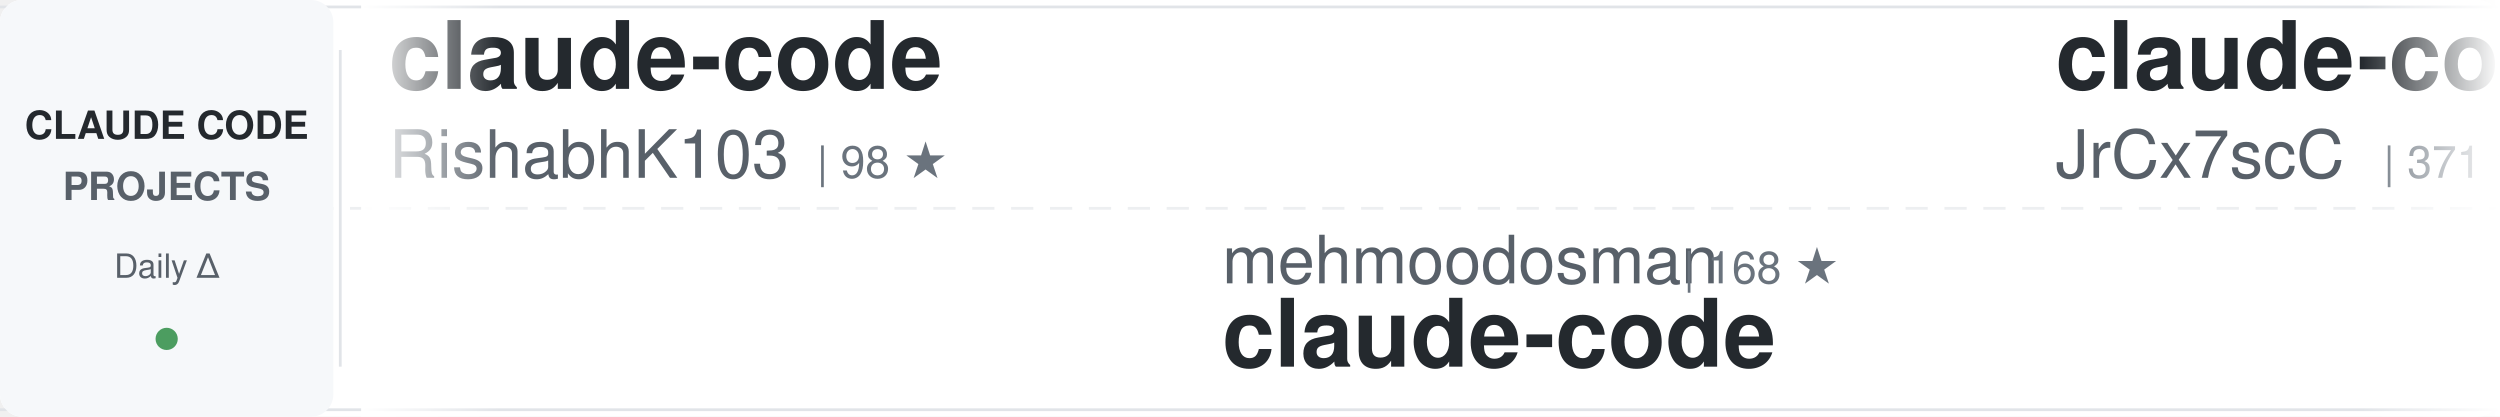
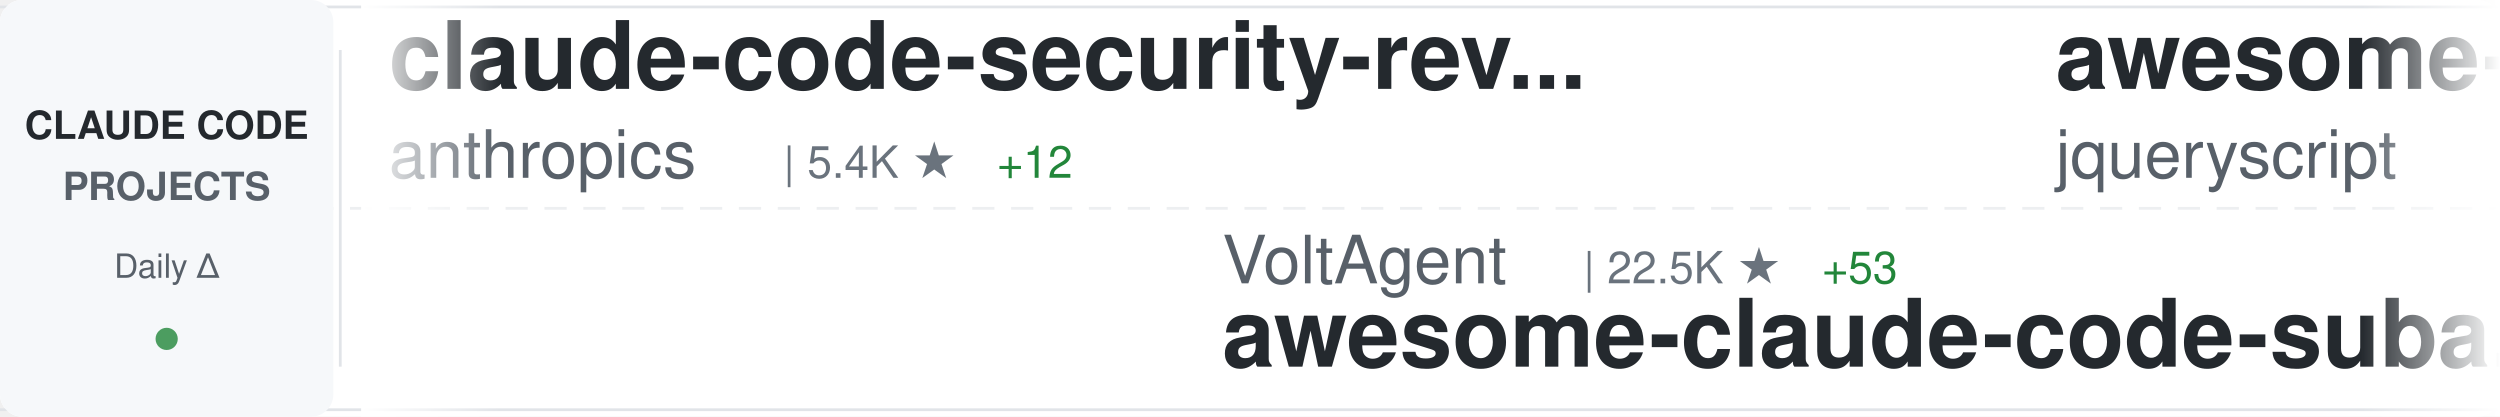
<svg xmlns="http://www.w3.org/2000/svg" width="900" height="150">
  <defs>
    <linearGradient id="awesomeLeftFade" x1="0%" y1="0%" x2="100%" y2="0%">
      <stop offset="0%" style="stop-color:#ffffff;stop-opacity:1" />
      <stop offset="100%" style="stop-color:#ffffff;stop-opacity:0" />
    </linearGradient>
    <linearGradient id="awesomeRightFade" x1="0%" y1="0%" x2="100%" y2="0%">
      <stop offset="0%" style="stop-color:#ffffff;stop-opacity:0" />
      <stop offset="100%" style="stop-color:#ffffff;stop-opacity:1" />
    </linearGradient>
  </defs>
  <rect width="900" height="150" fill="#ffffff" rx="8" />
  <rect x="0" y="2" width="900" height="1" fill="#e1e4e8" />
  <rect x="0" y="147" width="900" height="1" fill="#e1e4e8" />
  <line x1="0" y1="75" x2="900" y2="75" stroke="#e1e4e8" stroke-width="1" stroke-dasharray="8 6" opacity="0.6" />
  <rect x="0" y="0" width="120" height="150" fill="#f6f8fa" rx="8" />
  <text x="60" y="50" font-family="-apple-system, BlinkMacSystemFont, 'Segoe UI', Helvetica, Arial, sans-serif" font-size="14" font-weight="600" fill="#24292e" text-anchor="middle">CLAUDE CODE</text>
  <text x="60" y="72" font-family="-apple-system, BlinkMacSystemFont, 'Segoe UI', Helvetica, Arial, sans-serif" font-size="14" font-weight="600" fill="#586069" text-anchor="middle">PROJECTS</text>
  <text x="60" y="100" font-family="-apple-system, BlinkMacSystemFont, 'Segoe UI', Helvetica, Arial, sans-serif" font-size="12" font-weight="500" fill="#586069" text-anchor="middle">Daily Δ</text>
  <circle cx="60" cy="122" r="4" fill="#22863a" opacity="0.8" />
  <rect x="122" y="18" width="1" height="114" fill="#e1e4e8" />
  <clipPath id="awesomeTickerClip">
    <rect x="130" y="0" width="770" height="150" />
  </clipPath>
  <g clip-path="url(#awesomeTickerClip)">
    <g id="awesomeTickerItems">
      <animateTransform attributeName="transform" attributeType="XML" type="translate" from="0 0" to="-3000 0" dur="54s" repeatCount="indefinite" />
      <g transform="translate(0, 0)">
-         <text x="140" y="32" font-family="-apple-system, BlinkMacSystemFont, 'Segoe UI', Helvetica, Arial, sans-serif" font-size="34" font-weight="600" fill="#24292e">claude-code</text>
-         <text x="140" y="64" font-family="-apple-system, BlinkMacSystemFont, 'Segoe UI', Helvetica, Arial, sans-serif" font-size="24" font-weight="400" fill="#586069">RishabhK103</text>
-         <text x="294" y="64" font-family="-apple-system, BlinkMacSystemFont, 'Segoe UI', Helvetica, Arial, sans-serif" font-size="16" font-weight="500" fill="#6a737d">| 98 ★</text>
+         <text x="140" y="32" font-family="-apple-system, BlinkMacSystemFont, 'Segoe UI', Helvetica, Arial, sans-serif" font-size="34" font-weight="600" fill="#24292e">claude-code-security-rev...</text>
+         <text x="140" y="64" font-family="-apple-system, BlinkMacSystemFont, 'Segoe UI', Helvetica, Arial, sans-serif" font-size="24" font-weight="400" fill="#586069">anthropics</text>
+         <text x="282" y="64" font-family="-apple-system, BlinkMacSystemFont, 'Segoe UI', Helvetica, Arial, sans-serif" font-size="16" font-weight="500" fill="#6a737d">| 5.4K ★</text>
+         <text x="359" y="64" font-family="-apple-system, BlinkMacSystemFont, 'Segoe UI', Helvetica, Arial, sans-serif" font-size="16" font-weight="500" fill="#22863a"> +12</text>
      </g>
      <g transform="translate(300, 0)">
-         <text x="140" y="102" font-family="-apple-system, BlinkMacSystemFont, 'Segoe UI', Helvetica, Arial, sans-serif" font-size="24" font-weight="400" fill="#586069">mehmoodosman</text>
-         <text x="306" y="102" font-family="-apple-system, BlinkMacSystemFont, 'Segoe UI', Helvetica, Arial, sans-serif" font-size="16" font-weight="500" fill="#6a737d">| 168 ★</text>
-         <text x="140" y="132" font-family="-apple-system, BlinkMacSystemFont, 'Segoe UI', Helvetica, Arial, sans-serif" font-size="34" font-weight="600" fill="#24292e">claude-code</text>
+         <text x="140" y="102" font-family="-apple-system, BlinkMacSystemFont, 'Segoe UI', Helvetica, Arial, sans-serif" font-size="24" font-weight="400" fill="#586069">VoltAgent</text>
+         <text x="270" y="102" font-family="-apple-system, BlinkMacSystemFont, 'Segoe UI', Helvetica, Arial, sans-serif" font-size="16" font-weight="500" fill="#6a737d">| 22.5K ★</text>
+         <text x="356" y="102" font-family="-apple-system, BlinkMacSystemFont, 'Segoe UI', Helvetica, Arial, sans-serif" font-size="16" font-weight="500" fill="#22863a"> +53</text>
+         <text x="140" y="132" font-family="-apple-system, BlinkMacSystemFont, 'Segoe UI', Helvetica, Arial, sans-serif" font-size="34" font-weight="600" fill="#24292e">awesome-claude-code-suba...</text>
      </g>
      <g transform="translate(600, 0)">
-         <text x="140" y="32" font-family="-apple-system, BlinkMacSystemFont, 'Segoe UI', Helvetica, Arial, sans-serif" font-size="34" font-weight="600" fill="#24292e">claude-code-source</text>
-         <text x="140" y="64" font-family="-apple-system, BlinkMacSystemFont, 'Segoe UI', Helvetica, Arial, sans-serif" font-size="24" font-weight="400" fill="#586069">JrCx7scC</text>
-         <text x="258" y="64" font-family="-apple-system, BlinkMacSystemFont, 'Segoe UI', Helvetica, Arial, sans-serif" font-size="16" font-weight="500" fill="#6a737d">| 371 ★</text>
+         <text x="140" y="32" font-family="-apple-system, BlinkMacSystemFont, 'Segoe UI', Helvetica, Arial, sans-serif" font-size="34" font-weight="600" fill="#24292e">awesome-claude-code</text>
+         <text x="140" y="64" font-family="-apple-system, BlinkMacSystemFont, 'Segoe UI', Helvetica, Arial, sans-serif" font-size="24" font-weight="400" fill="#586069">jqueryscript</text>
+         <text x="306" y="64" font-family="-apple-system, BlinkMacSystemFont, 'Segoe UI', Helvetica, Arial, sans-serif" font-size="16" font-weight="500" fill="#6a737d">| 446 ★</text>
+         <text x="374" y="64" font-family="-apple-system, BlinkMacSystemFont, 'Segoe UI', Helvetica, Arial, sans-serif" font-size="16" font-weight="500" fill="#22863a"> +1</text>
      </g>
      <g transform="translate(900, 0)">
-         <text x="140" y="102" font-family="-apple-system, BlinkMacSystemFont, 'Segoe UI', Helvetica, Arial, sans-serif" font-size="24" font-weight="400" fill="#586069">Tinkeringg-Lab</text>
-         <text x="330" y="102" font-family="-apple-system, BlinkMacSystemFont, 'Segoe UI', Helvetica, Arial, sans-serif" font-size="16" font-weight="500" fill="#6a737d">| 209 ★</text>
+         <text x="140" y="102" font-family="-apple-system, BlinkMacSystemFont, 'Segoe UI', Helvetica, Arial, sans-serif" font-size="24" font-weight="400" fill="#586069">xorespesp</text>
+         <text x="270" y="102" font-family="-apple-system, BlinkMacSystemFont, 'Segoe UI', Helvetica, Arial, sans-serif" font-size="16" font-weight="500" fill="#6a737d">| 228 ★</text>
        <text x="140" y="132" font-family="-apple-system, BlinkMacSystemFont, 'Segoe UI', Helvetica, Arial, sans-serif" font-size="34" font-weight="600" fill="#24292e">claude-code</text>
      </g>
      <g transform="translate(1200, 0)">
-         <text x="140" y="32" font-family="-apple-system, BlinkMacSystemFont, 'Segoe UI', Helvetica, Arial, sans-serif" font-size="34" font-weight="600" fill="#24292e">claude-code-best-practic...</text>
-         <text x="140" y="64" font-family="-apple-system, BlinkMacSystemFont, 'Segoe UI', Helvetica, Arial, sans-serif" font-size="24" font-weight="400" fill="#586069">shanraisshan</text>
-         <text x="306" y="64" font-family="-apple-system, BlinkMacSystemFont, 'Segoe UI', Helvetica, Arial, sans-serif" font-size="16" font-weight="500" fill="#6a737d">| 61.5K ★</text>
-         <text x="392" y="64" font-family="-apple-system, BlinkMacSystemFont, 'Segoe UI', Helvetica, Arial, sans-serif" font-size="16" font-weight="500" fill="#22863a"> +140</text>
+         <text x="140" y="32" font-family="-apple-system, BlinkMacSystemFont, 'Segoe UI', Helvetica, Arial, sans-serif" font-size="34" font-weight="600" fill="#24292e">claude-code-prompts</text>
+         <text x="140" y="64" font-family="-apple-system, BlinkMacSystemFont, 'Segoe UI', Helvetica, Arial, sans-serif" font-size="24" font-weight="400" fill="#586069">repowise-dev</text>
+         <text x="306" y="64" font-family="-apple-system, BlinkMacSystemFont, 'Segoe UI', Helvetica, Arial, sans-serif" font-size="16" font-weight="500" fill="#6a737d">| 1.1K ★</text>
+         <text x="383" y="64" font-family="-apple-system, BlinkMacSystemFont, 'Segoe UI', Helvetica, Arial, sans-serif" font-size="16" font-weight="500" fill="#22863a"> +1</text>
      </g>
      <g transform="translate(1500, 0)">
-         <text x="140" y="102" font-family="-apple-system, BlinkMacSystemFont, 'Segoe UI', Helvetica, Arial, sans-serif" font-size="24" font-weight="400" fill="#586069">frankbria</text>
-         <text x="270" y="102" font-family="-apple-system, BlinkMacSystemFont, 'Segoe UI', Helvetica, Arial, sans-serif" font-size="16" font-weight="500" fill="#6a737d">| 9.5K ★</text>
-         <text x="347" y="102" font-family="-apple-system, BlinkMacSystemFont, 'Segoe UI', Helvetica, Arial, sans-serif" font-size="16" font-weight="500" fill="#22863a"> +14</text>
-         <text x="140" y="132" font-family="-apple-system, BlinkMacSystemFont, 'Segoe UI', Helvetica, Arial, sans-serif" font-size="34" font-weight="600" fill="#24292e">ralph-claude-code</text>
+         <text x="140" y="102" font-family="-apple-system, BlinkMacSystemFont, 'Segoe UI', Helvetica, Arial, sans-serif" font-size="24" font-weight="400" fill="#586069">Windy3f3f3f3f</text>
+         <text x="318" y="102" font-family="-apple-system, BlinkMacSystemFont, 'Segoe UI', Helvetica, Arial, sans-serif" font-size="16" font-weight="500" fill="#6a737d">| 2.8K ★</text>
+         <text x="395" y="102" font-family="-apple-system, BlinkMacSystemFont, 'Segoe UI', Helvetica, Arial, sans-serif" font-size="16" font-weight="500" fill="#22863a"> +4</text>
+         <text x="140" y="132" font-family="-apple-system, BlinkMacSystemFont, 'Segoe UI', Helvetica, Arial, sans-serif" font-size="34" font-weight="600" fill="#24292e">how-claude-code-works</text>
      </g>
      <g transform="translate(1800, 0)">
-         <text x="140" y="32" font-family="-apple-system, BlinkMacSystemFont, 'Segoe UI', Helvetica, Arial, sans-serif" font-size="34" font-weight="600" fill="#24292e">claude-code-rev</text>
-         <text x="140" y="64" font-family="-apple-system, BlinkMacSystemFont, 'Segoe UI', Helvetica, Arial, sans-serif" font-size="24" font-weight="400" fill="#586069">oboard</text>
-         <text x="234" y="64" font-family="-apple-system, BlinkMacSystemFont, 'Segoe UI', Helvetica, Arial, sans-serif" font-size="16" font-weight="500" fill="#6a737d">| 3.2K ★</text>
-         <text x="311" y="64" font-family="-apple-system, BlinkMacSystemFont, 'Segoe UI', Helvetica, Arial, sans-serif" font-size="16" font-weight="500" fill="#22863a"> +1</text>
+         <text x="140" y="32" font-family="-apple-system, BlinkMacSystemFont, 'Segoe UI', Helvetica, Arial, sans-serif" font-size="34" font-weight="600" fill="#24292e">claude-code-router</text>
+         <text x="140" y="64" font-family="-apple-system, BlinkMacSystemFont, 'Segoe UI', Helvetica, Arial, sans-serif" font-size="24" font-weight="400" fill="#586069">musistudio</text>
+         <text x="282" y="64" font-family="-apple-system, BlinkMacSystemFont, 'Segoe UI', Helvetica, Arial, sans-serif" font-size="16" font-weight="500" fill="#6a737d">| 35.4K ★</text>
+         <text x="368" y="64" font-family="-apple-system, BlinkMacSystemFont, 'Segoe UI', Helvetica, Arial, sans-serif" font-size="16" font-weight="500" fill="#22863a"> +40</text>
      </g>
      <g transform="translate(2100, 0)">
-         <text x="140" y="102" font-family="-apple-system, BlinkMacSystemFont, 'Segoe UI', Helvetica, Arial, sans-serif" font-size="24" font-weight="400" fill="#586069">1rgs</text>
-         <text x="210" y="102" font-family="-apple-system, BlinkMacSystemFont, 'Segoe UI', Helvetica, Arial, sans-serif" font-size="16" font-weight="500" fill="#6a737d">| 3.7K ★</text>
-         <text x="140" y="132" font-family="-apple-system, BlinkMacSystemFont, 'Segoe UI', Helvetica, Arial, sans-serif" font-size="34" font-weight="600" fill="#24292e">claude-code-proxy</text>
+         <text x="140" y="102" font-family="-apple-system, BlinkMacSystemFont, 'Segoe UI', Helvetica, Arial, sans-serif" font-size="24" font-weight="400" fill="#586069">catlog22</text>
+         <text x="258" y="102" font-family="-apple-system, BlinkMacSystemFont, 'Segoe UI', Helvetica, Arial, sans-serif" font-size="16" font-weight="500" fill="#6a737d">| 2.1K ★</text>
+         <text x="335" y="102" font-family="-apple-system, BlinkMacSystemFont, 'Segoe UI', Helvetica, Arial, sans-serif" font-size="16" font-weight="500" fill="#22863a"> +1</text>
+         <text x="140" y="132" font-family="-apple-system, BlinkMacSystemFont, 'Segoe UI', Helvetica, Arial, sans-serif" font-size="34" font-weight="600" fill="#24292e">Claude-Code-Workflow</text>
      </g>
      <g transform="translate(2400, 0)">
-         <text x="140" y="32" font-family="-apple-system, BlinkMacSystemFont, 'Segoe UI', Helvetica, Arial, sans-serif" font-size="34" font-weight="600" fill="#24292e">claude-code-source-code-...</text>
-         <text x="140" y="64" font-family="-apple-system, BlinkMacSystemFont, 'Segoe UI', Helvetica, Arial, sans-serif" font-size="24" font-weight="400" fill="#586069">ghuntley</text>
-         <text x="258" y="64" font-family="-apple-system, BlinkMacSystemFont, 'Segoe UI', Helvetica, Arial, sans-serif" font-size="16" font-weight="500" fill="#6a737d">| 986 ★</text>
+         <text x="140" y="32" font-family="-apple-system, BlinkMacSystemFont, 'Segoe UI', Helvetica, Arial, sans-serif" font-size="34" font-weight="600" fill="#24292e">claude-code-sourcemap</text>
+         <text x="140" y="64" font-family="-apple-system, BlinkMacSystemFont, 'Segoe UI', Helvetica, Arial, sans-serif" font-size="24" font-weight="400" fill="#586069">ChinaSiro</text>
+         <text x="270" y="64" font-family="-apple-system, BlinkMacSystemFont, 'Segoe UI', Helvetica, Arial, sans-serif" font-size="16" font-weight="500" fill="#6a737d">| 9.5K ★</text>
+         <text x="347" y="64" font-family="-apple-system, BlinkMacSystemFont, 'Segoe UI', Helvetica, Arial, sans-serif" font-size="16" font-weight="500" fill="#22863a"> +9</text>
      </g>
      <g transform="translate(2700, 0)">
-         <text x="140" y="102" font-family="-apple-system, BlinkMacSystemFont, 'Segoe UI', Helvetica, Arial, sans-serif" font-size="24" font-weight="400" fill="#586069">lorryjovens-hub</text>
-         <text x="342" y="102" font-family="-apple-system, BlinkMacSystemFont, 'Segoe UI', Helvetica, Arial, sans-serif" font-size="16" font-weight="500" fill="#6a737d">| 1.7K ★</text>
-         <text x="419" y="102" font-family="-apple-system, BlinkMacSystemFont, 'Segoe UI', Helvetica, Arial, sans-serif" font-size="16" font-weight="500" fill="#22863a"> +2</text>
-         <text x="140" y="132" font-family="-apple-system, BlinkMacSystemFont, 'Segoe UI', Helvetica, Arial, sans-serif" font-size="34" font-weight="600" fill="#24292e">claude-code-rust</text>
+         <text x="140" y="102" font-family="-apple-system, BlinkMacSystemFont, 'Segoe UI', Helvetica, Arial, sans-serif" font-size="24" font-weight="400" fill="#586069">carlvellotti</text>
+         <text x="306" y="102" font-family="-apple-system, BlinkMacSystemFont, 'Segoe UI', Helvetica, Arial, sans-serif" font-size="16" font-weight="500" fill="#6a737d">| 2.1K ★</text>
+         <text x="383" y="102" font-family="-apple-system, BlinkMacSystemFont, 'Segoe UI', Helvetica, Arial, sans-serif" font-size="16" font-weight="500" fill="#22863a"> +1</text>
+         <text x="140" y="132" font-family="-apple-system, BlinkMacSystemFont, 'Segoe UI', Helvetica, Arial, sans-serif" font-size="34" font-weight="600" fill="#24292e">claude-code-pm-course</text>
      </g>
      <g transform="translate(3000, 0)">
-         <text x="140" y="32" font-family="-apple-system, BlinkMacSystemFont, 'Segoe UI', Helvetica, Arial, sans-serif" font-size="34" font-weight="600" fill="#24292e">claude-code</text>
-         <text x="140" y="64" font-family="-apple-system, BlinkMacSystemFont, 'Segoe UI', Helvetica, Arial, sans-serif" font-size="24" font-weight="400" fill="#586069">RishabhK103</text>
-         <text x="294" y="64" font-family="-apple-system, BlinkMacSystemFont, 'Segoe UI', Helvetica, Arial, sans-serif" font-size="16" font-weight="500" fill="#6a737d">| 98 ★</text>
+         <text x="140" y="32" font-family="-apple-system, BlinkMacSystemFont, 'Segoe UI', Helvetica, Arial, sans-serif" font-size="34" font-weight="600" fill="#24292e">claude-code-security-rev...</text>
+         <text x="140" y="64" font-family="-apple-system, BlinkMacSystemFont, 'Segoe UI', Helvetica, Arial, sans-serif" font-size="24" font-weight="400" fill="#586069">anthropics</text>
+         <text x="282" y="64" font-family="-apple-system, BlinkMacSystemFont, 'Segoe UI', Helvetica, Arial, sans-serif" font-size="16" font-weight="500" fill="#6a737d">| 5.4K ★</text>
+         <text x="359" y="64" font-family="-apple-system, BlinkMacSystemFont, 'Segoe UI', Helvetica, Arial, sans-serif" font-size="16" font-weight="500" fill="#22863a"> +12</text>
      </g>
      <g transform="translate(3300, 0)">
-         <text x="140" y="102" font-family="-apple-system, BlinkMacSystemFont, 'Segoe UI', Helvetica, Arial, sans-serif" font-size="24" font-weight="400" fill="#586069">mehmoodosman</text>
-         <text x="306" y="102" font-family="-apple-system, BlinkMacSystemFont, 'Segoe UI', Helvetica, Arial, sans-serif" font-size="16" font-weight="500" fill="#6a737d">| 168 ★</text>
-         <text x="140" y="132" font-family="-apple-system, BlinkMacSystemFont, 'Segoe UI', Helvetica, Arial, sans-serif" font-size="34" font-weight="600" fill="#24292e">claude-code</text>
+         <text x="140" y="102" font-family="-apple-system, BlinkMacSystemFont, 'Segoe UI', Helvetica, Arial, sans-serif" font-size="24" font-weight="400" fill="#586069">VoltAgent</text>
+         <text x="270" y="102" font-family="-apple-system, BlinkMacSystemFont, 'Segoe UI', Helvetica, Arial, sans-serif" font-size="16" font-weight="500" fill="#6a737d">| 22.5K ★</text>
+         <text x="356" y="102" font-family="-apple-system, BlinkMacSystemFont, 'Segoe UI', Helvetica, Arial, sans-serif" font-size="16" font-weight="500" fill="#22863a"> +53</text>
+         <text x="140" y="132" font-family="-apple-system, BlinkMacSystemFont, 'Segoe UI', Helvetica, Arial, sans-serif" font-size="34" font-weight="600" fill="#24292e">awesome-claude-code-suba...</text>
      </g>
      <g transform="translate(3600, 0)">
-         <text x="140" y="32" font-family="-apple-system, BlinkMacSystemFont, 'Segoe UI', Helvetica, Arial, sans-serif" font-size="34" font-weight="600" fill="#24292e">claude-code-source</text>
-         <text x="140" y="64" font-family="-apple-system, BlinkMacSystemFont, 'Segoe UI', Helvetica, Arial, sans-serif" font-size="24" font-weight="400" fill="#586069">JrCx7scC</text>
-         <text x="258" y="64" font-family="-apple-system, BlinkMacSystemFont, 'Segoe UI', Helvetica, Arial, sans-serif" font-size="16" font-weight="500" fill="#6a737d">| 371 ★</text>
+         <text x="140" y="32" font-family="-apple-system, BlinkMacSystemFont, 'Segoe UI', Helvetica, Arial, sans-serif" font-size="34" font-weight="600" fill="#24292e">awesome-claude-code</text>
+         <text x="140" y="64" font-family="-apple-system, BlinkMacSystemFont, 'Segoe UI', Helvetica, Arial, sans-serif" font-size="24" font-weight="400" fill="#586069">jqueryscript</text>
+         <text x="306" y="64" font-family="-apple-system, BlinkMacSystemFont, 'Segoe UI', Helvetica, Arial, sans-serif" font-size="16" font-weight="500" fill="#6a737d">| 446 ★</text>
+         <text x="374" y="64" font-family="-apple-system, BlinkMacSystemFont, 'Segoe UI', Helvetica, Arial, sans-serif" font-size="16" font-weight="500" fill="#22863a"> +1</text>
      </g>
      <g transform="translate(3900, 0)">
-         <text x="140" y="102" font-family="-apple-system, BlinkMacSystemFont, 'Segoe UI', Helvetica, Arial, sans-serif" font-size="24" font-weight="400" fill="#586069">Tinkeringg-Lab</text>
-         <text x="330" y="102" font-family="-apple-system, BlinkMacSystemFont, 'Segoe UI', Helvetica, Arial, sans-serif" font-size="16" font-weight="500" fill="#6a737d">| 209 ★</text>
+         <text x="140" y="102" font-family="-apple-system, BlinkMacSystemFont, 'Segoe UI', Helvetica, Arial, sans-serif" font-size="24" font-weight="400" fill="#586069">xorespesp</text>
+         <text x="270" y="102" font-family="-apple-system, BlinkMacSystemFont, 'Segoe UI', Helvetica, Arial, sans-serif" font-size="16" font-weight="500" fill="#6a737d">| 228 ★</text>
        <text x="140" y="132" font-family="-apple-system, BlinkMacSystemFont, 'Segoe UI', Helvetica, Arial, sans-serif" font-size="34" font-weight="600" fill="#24292e">claude-code</text>
      </g>
    </g>
  </g>
  <rect x="130" y="0" width="50" height="150" fill="url(#awesomeLeftFade)" />
  <rect x="850" y="0" width="50" height="150" fill="url(#awesomeRightFade)" />
</svg>
